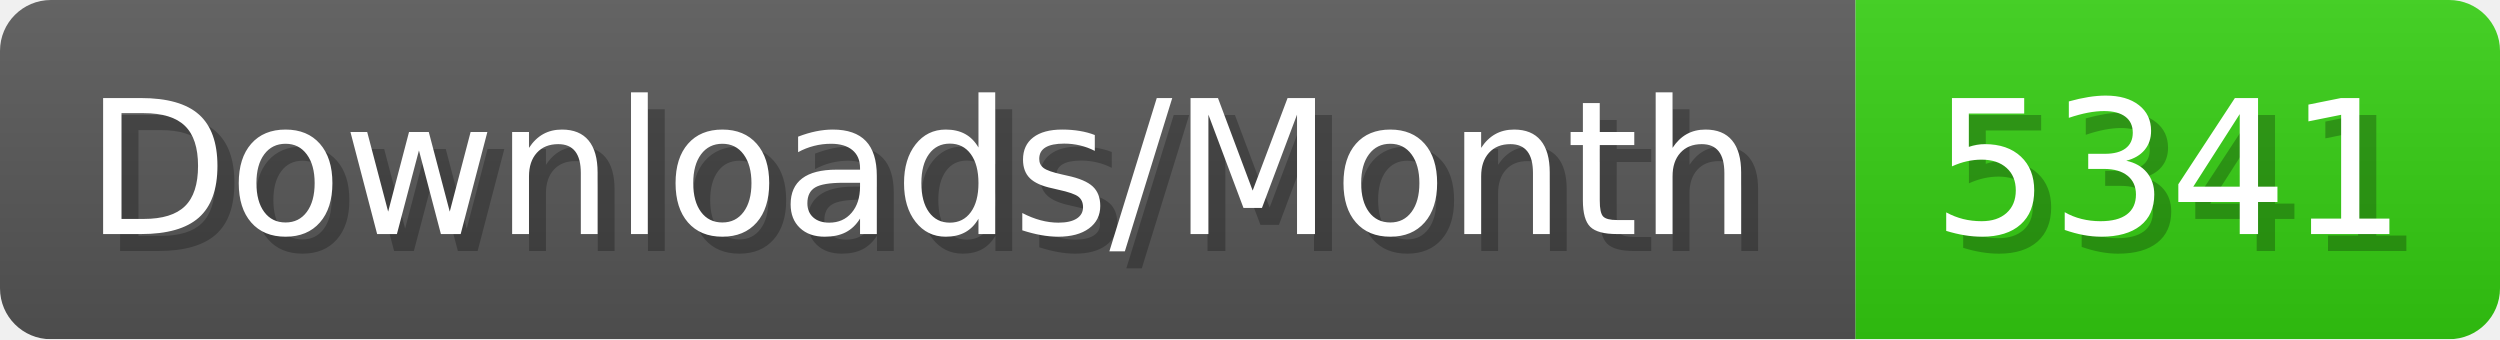
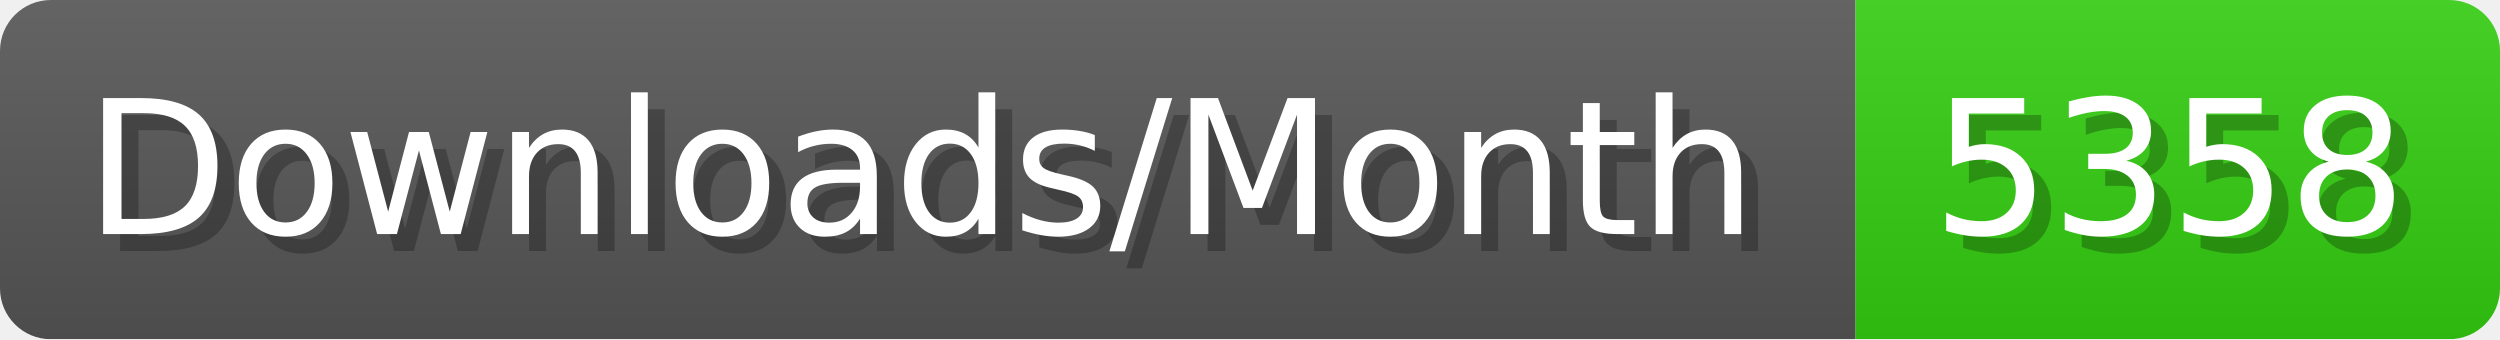
- <svg xmlns="http://www.w3.org/2000/svg" width="147.4" height="20" viewBox="0 0 1474 200" role="img" aria-label="Downloads/Month: 5341">
+ <svg xmlns="http://www.w3.org/2000/svg" width="147.4" height="20" viewBox="0 0 1474 200" role="img" aria-label="Downloads/Month: 5358">
  <linearGradient id="YlXUI" x2="0" y2="100%">
    <stop offset="0" stop-opacity=".1" stop-color="#EEE" />
    <stop offset="1" stop-opacity=".1" />
  </linearGradient>
  <mask id="JHhop">
    <rect width="1474" height="200" rx="30" fill="#FFF" />
  </mask>
  <g mask="url(#JHhop)">
    <rect width="1094" height="200" fill="#555" />
    <rect width="380" height="200" fill="#3C1" x="1094" />
    <rect width="1474" height="200" fill="url(#YlXUI)" />
  </g>
  <g aria-hidden="true" fill="#fff" text-anchor="start" font-family="Verdana,DejaVu Sans,sans-serif" font-size="110">
    <text x="60" y="148" textLength="994" fill="#000" opacity="0.25">Downloads/Month</text>
    <text x="50" y="138" textLength="994">Downloads/Month</text>
-     <text x="1149" y="148" textLength="280" fill="#000" opacity="0.25">5341</text>
-     <text x="1139" y="138" textLength="280">5341</text>
+     <text x="1149" y="148" textLength="280" fill="#000" opacity="0.25">5358</text>
+     <text x="1139" y="138" textLength="280">5358</text>
  </g>
</svg>
